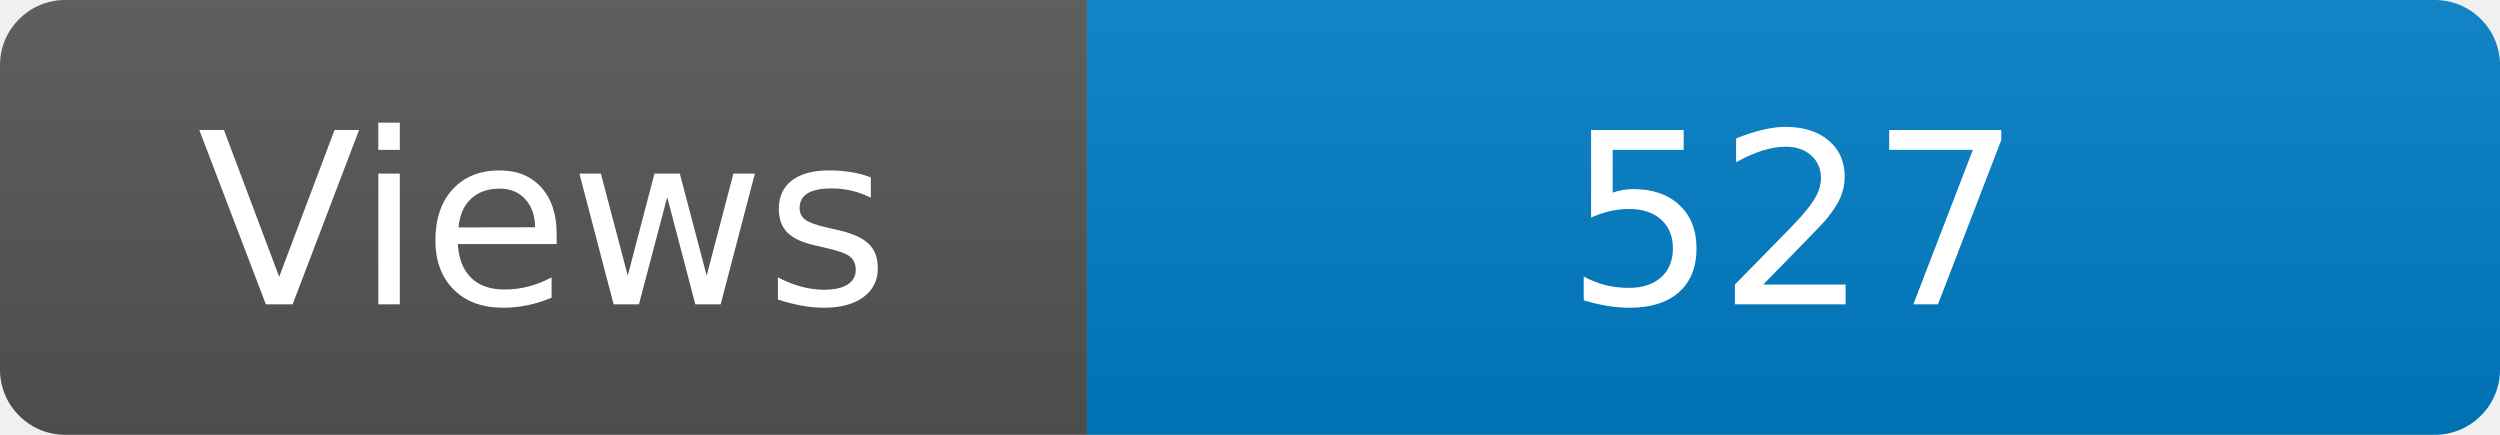
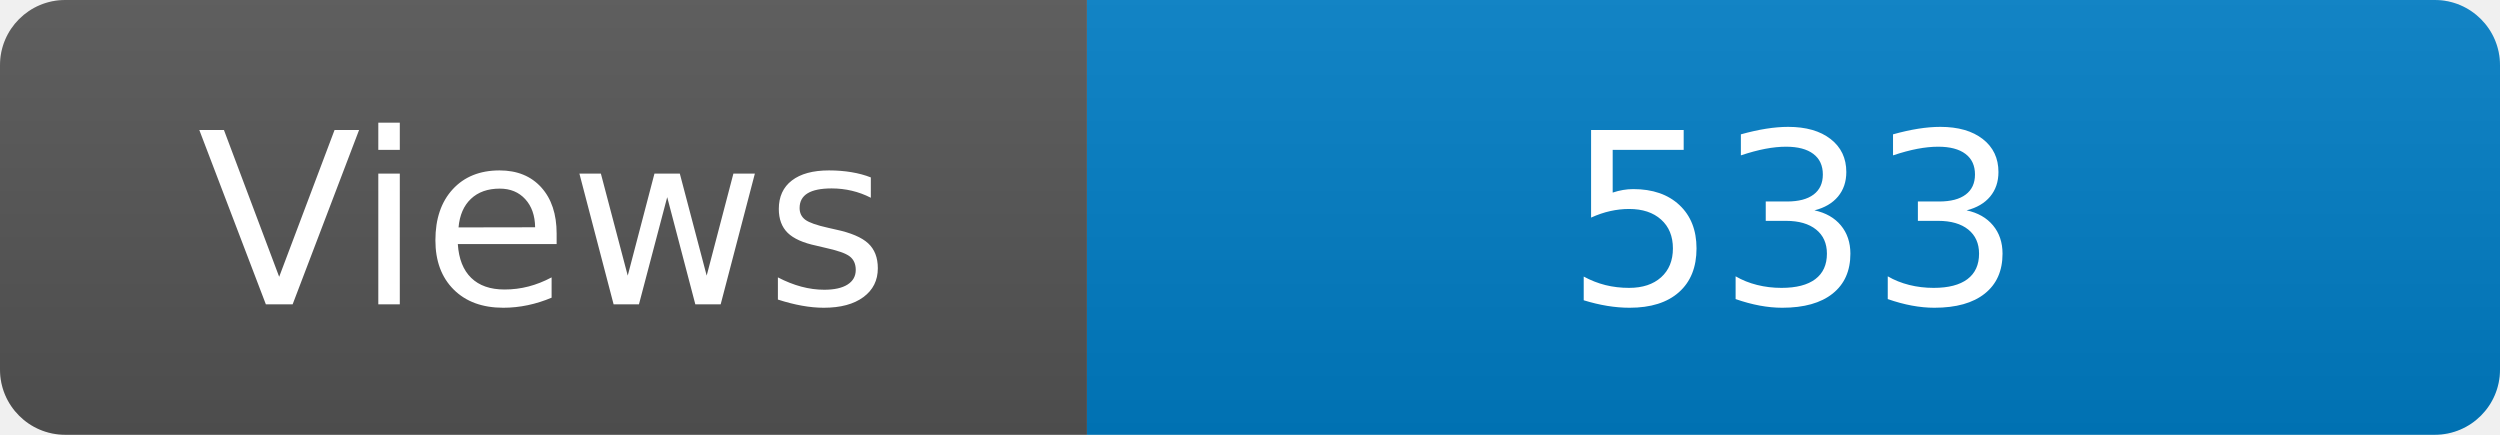
<svg xmlns="http://www.w3.org/2000/svg" width="115" height="20" role="img" aria-label="Maintained?: yes">
  <linearGradient id="s" x2="0" y2="100%">
    <stop offset="0" stop-color="#bbb" stop-opacity=".1" />
    <stop offset="1" stop-opacity=".1" />
  </linearGradient>
  <clipPath id="r">
    <rect width="115" height="20" rx="3" fill="#fff" />
  </clipPath>
  <g clip-path="url(#r)">
    <rect width="50" height="20" fill="#555" />
    <rect x="50" width="160" height="20" fill="#007ec6" />
    <rect width="115" height="20" fill="url(#s)" />
  </g>
  <g fill="#fff" text-anchor="middle" font-family="Verdana,Geneva,DejaVu Sans,sans-serif" font-size="110">
    <text x="250" y="140" transform="scale(.1)" fill="#fff">Views</text>
-     <text x="825" y="140" transform="scale(.1)" fill="#fff">527</text>
+     <text x="825" y="140" transform="scale(.1)" fill="#fff">533</text>
  </g>
</svg>
